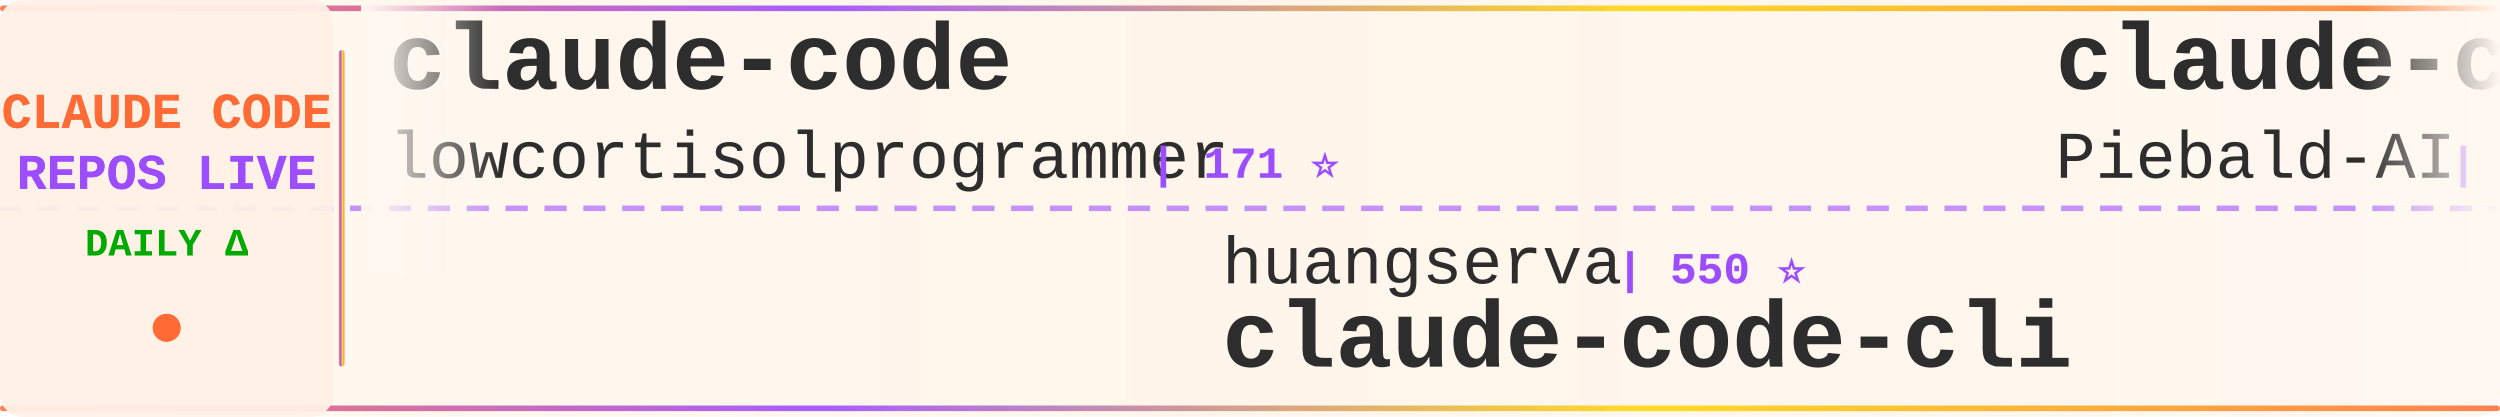
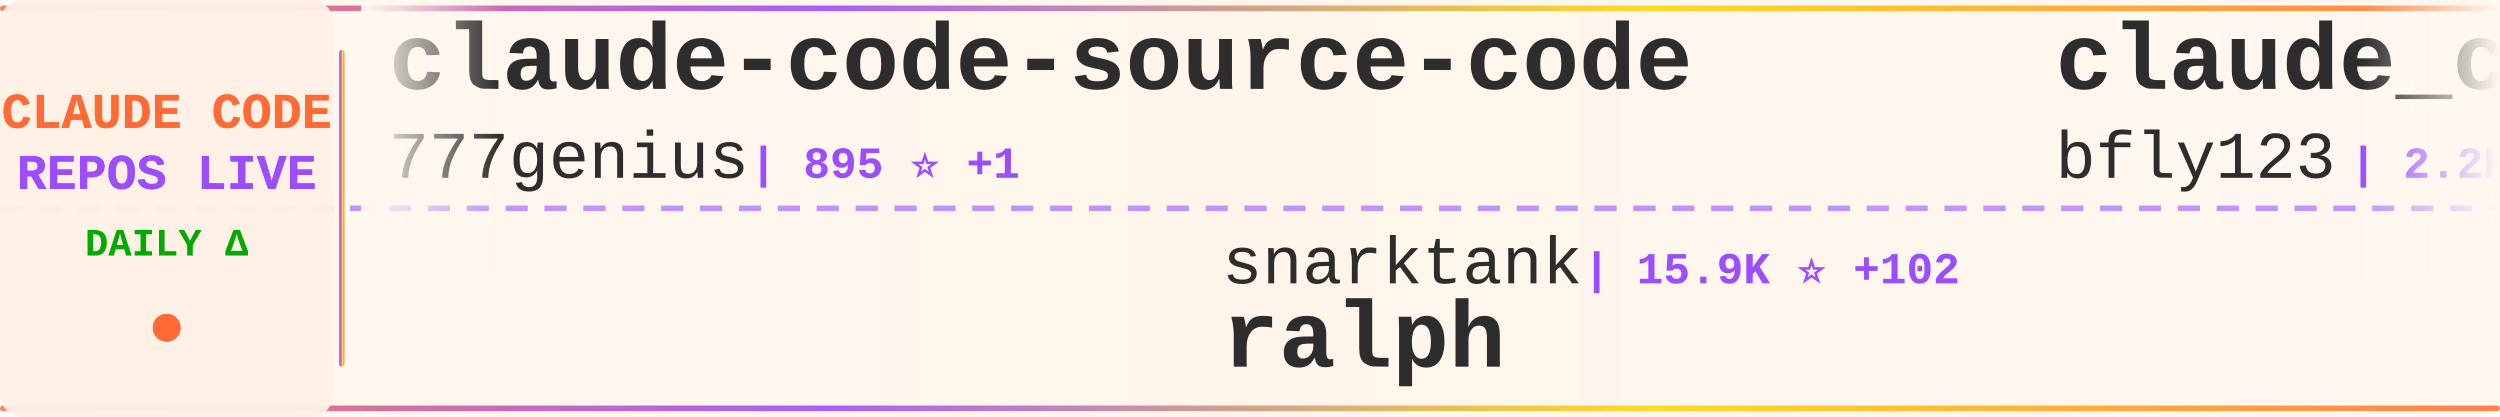
<svg xmlns="http://www.w3.org/2000/svg" width="900" height="150">
  <defs>
    <linearGradient id="tickerBg" x1="0%" y1="0%" x2="100%" y2="0%">
      <stop offset="0%" style="stop-color:#fff8f0;stop-opacity:0.98" />
      <stop offset="50%" style="stop-color:#fff5eb;stop-opacity:1" />
      <stop offset="100%" style="stop-color:#fff8f0;stop-opacity:0.98" />
    </linearGradient>
    <linearGradient id="borderGrad" x1="0%" y1="0%" x2="100%" y2="0%">
      <stop offset="0%" style="stop-color:#FF6B35;stop-opacity:0.85">
        <animate attributeName="stop-opacity" values="0.85;1;0.85" dur="2s" repeatCount="indefinite" />
      </stop>
      <stop offset="33%" style="stop-color:#9C4EFF;stop-opacity:0.9">
        <animate attributeName="stop-opacity" values="0.9;1;0.9" dur="2.2s" repeatCount="indefinite" />
      </stop>
      <stop offset="66%" style="stop-color:#FFD700;stop-opacity:0.85">
        <animate attributeName="stop-opacity" values="0.85;1;0.85" dur="1.8s" repeatCount="indefinite" />
      </stop>
      <stop offset="100%" style="stop-color:#FF6B35;stop-opacity:0.85">
        <animate attributeName="stop-opacity" values="0.85;1;0.85" dur="2s" repeatCount="indefinite" />
      </stop>
    </linearGradient>
    <filter id="textGlow">
      <feGaussianBlur stdDeviation="0.15" result="coloredBlur" />
      <feMerge>
        <feMergeNode in="coloredBlur" />
        <feMergeNode in="SourceGraphic" />
      </feMerge>
    </filter>
    <filter id="metricGlow">
      <feGaussianBlur stdDeviation="0.2" result="coloredBlur" />
      <feMerge>
        <feMergeNode in="coloredBlur" />
        <feMergeNode in="SourceGraphic" />
      </feMerge>
    </filter>
    <linearGradient id="leftFade" x1="0%" y1="0%" x2="100%" y2="0%">
      <stop offset="0%" style="stop-color:#fff8f0;stop-opacity:1" />
      <stop offset="100%" style="stop-color:#fff8f0;stop-opacity:0" />
    </linearGradient>
    <linearGradient id="rightFade" x1="0%" y1="0%" x2="100%" y2="0%">
      <stop offset="0%" style="stop-color:#fff8f0;stop-opacity:0" />
      <stop offset="100%" style="stop-color:#fff8f0;stop-opacity:1" />
    </linearGradient>
  </defs>
  <rect width="900" height="150" fill="url(#tickerBg)" rx="8" />
  <rect x="0" y="2" width="900" height="2" fill="url(#borderGrad)" rx="1" />
  <rect x="0" y="146" width="900" height="2" fill="url(#borderGrad)" rx="1" />
  <line x1="0" y1="75" x2="900" y2="75" stroke="#9C4EFF" stroke-width="2" stroke-dasharray="8 6" opacity="0.6" />
  <rect x="0" y="0" width="120" height="150" fill="#fff0e6" opacity="0.95" rx="8" />
  <text x="60" y="46" font-family="'Courier New', monospace" font-size="18" font-weight="bold" fill="#FF6B35" text-anchor="middle" filter="url(#textGlow)">
    CLAUDE CODE
  </text>
  <text x="60" y="68" font-family="'Courier New', monospace" font-size="18" font-weight="bold" fill="#9C4EFF" text-anchor="middle" filter="url(#textGlow)">
    REPOS LIVE
  </text>
  <text x="60" y="92" font-family="'Courier New', monospace" font-size="14" font-weight="bold" fill="#00aa00" text-anchor="middle">
    DAILY Δ
  </text>
  <circle cx="60" cy="118" r="5" fill="#FF6B35" filter="url(#metricGlow)">
    <animate attributeName="r" values="4;6;4" dur="1.5s" repeatCount="indefinite" />
    <animate attributeName="opacity" values="0.6;1;0.6" dur="1.5s" repeatCount="indefinite" />
  </circle>
  <rect x="122" y="18" width="2" height="114" fill="url(#borderGrad)" rx="1" />
  <clipPath id="tickerClip">
    <rect x="130" y="0" width="770" height="150" />
  </clipPath>
  <g clip-path="url(#tickerClip)">
    <g id="tickerItems">
      <animateTransform attributeName="transform" attributeType="XML" type="translate" from="0 0" to="-3000 0" dur="54s" repeatCount="indefinite" />
      <g transform="translate(0, 0)">
-         <text x="140" y="32" font-family="'Courier New', monospace" font-size="34" font-weight="bold" fill="#2d2d2d">claude-code</text>
-         <text x="140" y="64" font-family="'Courier New', monospace" font-size="24" font-weight="normal" fill="#2d2d2d" opacity="1.0">lowcortisolprogrammer</text>
-         <text x="414" y="64" font-family="'Courier New', monospace" font-size="16" font-weight="bold" fill="#9C4EFF"> | 171 ⭐</text>
+         <text x="140" y="32" font-family="'Courier New', monospace" font-size="34" font-weight="bold" fill="#2d2d2d">claude-code-source-code</text>
+         <text x="140" y="64" font-family="'Courier New', monospace" font-size="24" font-weight="normal" fill="#2d2d2d" opacity="1.0">777genius</text>
+         <text x="270" y="64" font-family="'Courier New', monospace" font-size="16" font-weight="bold" fill="#9C4EFF"> | 895 ⭐ +1</text>
      </g>
      <g transform="translate(300, 0)">
-         <text x="140" y="102" font-family="'Courier New', monospace" font-size="24" font-weight="normal" fill="#2d2d2d" opacity="1.0">huangserva</text>
-         <text x="282" y="102" font-family="'Courier New', monospace" font-size="16" font-weight="bold" fill="#9C4EFF"> | 550 ⭐</text>
-         <text x="140" y="132" font-family="'Courier New', monospace" font-size="34" font-weight="bold" fill="#2d2d2d">claude-code-cli</text>
+         <text x="140" y="102" font-family="'Courier New', monospace" font-size="24" font-weight="normal" fill="#2d2d2d" opacity="1.0">snarktank</text>
+         <text x="270" y="102" font-family="'Courier New', monospace" font-size="16" font-weight="bold" fill="#9C4EFF"> | 15.9K ⭐ +102</text>
+         <text x="140" y="132" font-family="'Courier New', monospace" font-size="34" font-weight="bold" fill="#2d2d2d">ralph</text>
      </g>
      <g transform="translate(600, 0)">
-         <text x="140" y="32" font-family="'Courier New', monospace" font-size="34" font-weight="bold" fill="#2d2d2d">claude-code-system-promp...</text>
-         <text x="140" y="64" font-family="'Courier New', monospace" font-size="24" font-weight="normal" fill="#2d2d2d" opacity="1.0">Piebald-AI</text>
-         <text x="282" y="64" font-family="'Courier New', monospace" font-size="16" font-weight="bold" fill="#9C4EFF"> | 8.6K ⭐ +9</text>
+         <text x="140" y="32" font-family="'Courier New', monospace" font-size="34" font-weight="bold" fill="#2d2d2d">claude_code_bridge</text>
+         <text x="140" y="64" font-family="'Courier New', monospace" font-size="24" font-weight="normal" fill="#2d2d2d" opacity="1.0">bfly123</text>
+         <text x="246" y="64" font-family="'Courier New', monospace" font-size="16" font-weight="bold" fill="#9C4EFF"> | 2.2K ⭐</text>
      </g>
      <g transform="translate(900, 0)">
-         <text x="140" y="102" font-family="'Courier New', monospace" font-size="24" font-weight="normal" fill="#2d2d2d" opacity="1.0">lintsinghua</text>
-         <text x="294" y="102" font-family="'Courier New', monospace" font-size="16" font-weight="bold" fill="#9C4EFF"> | 2.6K ⭐ +12</text>
-         <text x="140" y="132" font-family="'Courier New', monospace" font-size="34" font-weight="bold" fill="#2d2d2d">claude-code-book</text>
+         <text x="140" y="102" font-family="'Courier New', monospace" font-size="24" font-weight="normal" fill="#2d2d2d" opacity="1.0">Piebald-AI</text>
+         <text x="282" y="102" font-family="'Courier New', monospace" font-size="16" font-weight="bold" fill="#9C4EFF"> | 8.6K ⭐ +10</text>
+         <text x="140" y="132" font-family="'Courier New', monospace" font-size="34" font-weight="bold" fill="#2d2d2d">claude-code-system-promp...</text>
      </g>
      <g transform="translate(1200, 0)">
-         <text x="140" y="32" font-family="'Courier New', monospace" font-size="34" font-weight="bold" fill="#2d2d2d">agents</text>
-         <text x="140" y="64" font-family="'Courier New', monospace" font-size="24" font-weight="normal" fill="#2d2d2d" opacity="1.0">wshobson</text>
-         <text x="258" y="64" font-family="'Courier New', monospace" font-size="16" font-weight="bold" fill="#9C4EFF"> | 33.5K ⭐ +18</text>
+         <text x="140" y="32" font-family="'Courier New', monospace" font-size="34" font-weight="bold" fill="#2d2d2d">claude-code-infrastructu...</text>
+         <text x="140" y="64" font-family="'Courier New', monospace" font-size="24" font-weight="normal" fill="#2d2d2d" opacity="1.0">diet103</text>
+         <text x="246" y="64" font-family="'Courier New', monospace" font-size="16" font-weight="bold" fill="#9C4EFF"> | 9.4K ⭐ +3</text>
      </g>
      <g transform="translate(1500, 0)">
-         <text x="140" y="102" font-family="'Courier New', monospace" font-size="24" font-weight="normal" fill="#2d2d2d" opacity="1.0">T-Lab-CUHKSZ</text>
-         <text x="306" y="102" font-family="'Courier New', monospace" font-size="16" font-weight="bold" fill="#9C4EFF"> | 288 ⭐</text>
-         <text x="140" y="132" font-family="'Courier New', monospace" font-size="34" font-weight="bold" fill="#2d2d2d">claude-code</text>
+         <text x="140" y="102" font-family="'Courier New', monospace" font-size="24" font-weight="normal" fill="#2d2d2d" opacity="1.0">anthropics</text>
+         <text x="282" y="102" font-family="'Courier New', monospace" font-size="16" font-weight="bold" fill="#9C4EFF"> | 7.0K ⭐ +5</text>
+         <text x="140" y="132" font-family="'Courier New', monospace" font-size="34" font-weight="bold" fill="#2d2d2d">claude-code-action</text>
      </g>
      <g transform="translate(1800, 0)">
-         <text x="140" y="32" font-family="'Courier New', monospace" font-size="34" font-weight="bold" fill="#2d2d2d">Claude-Code-Game-Studios</text>
-         <text x="140" y="64" font-family="'Courier New', monospace" font-size="24" font-weight="normal" fill="#2d2d2d" opacity="1.0">Donchitos</text>
-         <text x="270" y="64" font-family="'Courier New', monospace" font-size="16" font-weight="bold" fill="#9C4EFF"> | 8.7K ⭐ +19</text>
+         <text x="140" y="32" font-family="'Courier New', monospace" font-size="34" font-weight="bold" fill="#2d2d2d">Open-ClaudeCode</text>
+         <text x="140" y="64" font-family="'Courier New', monospace" font-size="24" font-weight="normal" fill="#2d2d2d" opacity="1.0">LING71671</text>
+         <text x="270" y="64" font-family="'Courier New', monospace" font-size="16" font-weight="bold" fill="#9C4EFF"> | 729 ⭐ +1</text>
      </g>
      <g transform="translate(2100, 0)">
-         <text x="140" y="102" font-family="'Courier New', monospace" font-size="24" font-weight="normal" fill="#2d2d2d" opacity="1.0">ding113</text>
-         <text x="246" y="102" font-family="'Courier New', monospace" font-size="16" font-weight="bold" fill="#9C4EFF"> | 2.4K ⭐</text>
-         <text x="140" y="132" font-family="'Courier New', monospace" font-size="34" font-weight="bold" fill="#2d2d2d">claude-code-hub</text>
+         <text x="140" y="102" font-family="'Courier New', monospace" font-size="24" font-weight="normal" fill="#2d2d2d" opacity="1.0">1rgs</text>
+         <text x="210" y="102" font-family="'Courier New', monospace" font-size="16" font-weight="bold" fill="#9C4EFF"> | 3.4K ⭐</text>
+         <text x="140" y="132" font-family="'Courier New', monospace" font-size="34" font-weight="bold" fill="#2d2d2d">claude-code-proxy</text>
      </g>
      <g transform="translate(2400, 0)">
-         <text x="140" y="32" font-family="'Courier New', monospace" font-size="34" font-weight="bold" fill="#2d2d2d">ralph-claude-code</text>
-         <text x="140" y="64" font-family="'Courier New', monospace" font-size="24" font-weight="normal" fill="#2d2d2d" opacity="1.0">frankbria</text>
-         <text x="270" y="64" font-family="'Courier New', monospace" font-size="16" font-weight="bold" fill="#9C4EFF"> | 8.6K ⭐ +5</text>
+         <text x="140" y="32" font-family="'Courier New', monospace" font-size="34" font-weight="bold" fill="#2d2d2d">claude-code-security-rev...</text>
+         <text x="140" y="64" font-family="'Courier New', monospace" font-size="24" font-weight="normal" fill="#2d2d2d" opacity="1.0">anthropics</text>
+         <text x="282" y="64" font-family="'Courier New', monospace" font-size="16" font-weight="bold" fill="#9C4EFF"> | 4.2K ⭐ +3</text>
      </g>
      <g transform="translate(2700, 0)">
-         <text x="140" y="102" font-family="'Courier New', monospace" font-size="24" font-weight="normal" fill="#2d2d2d" opacity="1.0">musistudio</text>
-         <text x="282" y="102" font-family="'Courier New', monospace" font-size="16" font-weight="bold" fill="#9C4EFF"> | 32.0K ⭐ +20</text>
-         <text x="140" y="132" font-family="'Courier New', monospace" font-size="34" font-weight="bold" fill="#2d2d2d">claude-code-router</text>
+         <text x="140" y="102" font-family="'Courier New', monospace" font-size="24" font-weight="normal" fill="#2d2d2d" opacity="1.0">edmund-io</text>
+         <text x="270" y="102" font-family="'Courier New', monospace" font-size="16" font-weight="bold" fill="#9C4EFF"> | 1.4K ⭐ +1</text>
+         <text x="140" y="132" font-family="'Courier New', monospace" font-size="34" font-weight="bold" fill="#2d2d2d">edmunds-claude-code</text>
      </g>
      <g transform="translate(3000, 0)">
-         <text x="140" y="32" font-family="'Courier New', monospace" font-size="34" font-weight="bold" fill="#2d2d2d">claude-code</text>
-         <text x="140" y="64" font-family="'Courier New', monospace" font-size="24" font-weight="normal" fill="#2d2d2d" opacity="1.0">lowcortisolprogrammer</text>
-         <text x="414" y="64" font-family="'Courier New', monospace" font-size="16" font-weight="bold" fill="#9C4EFF"> | 171 ⭐</text>
+         <text x="140" y="32" font-family="'Courier New', monospace" font-size="34" font-weight="bold" fill="#2d2d2d">claude-code-source-code</text>
+         <text x="140" y="64" font-family="'Courier New', monospace" font-size="24" font-weight="normal" fill="#2d2d2d" opacity="1.0">777genius</text>
+         <text x="270" y="64" font-family="'Courier New', monospace" font-size="16" font-weight="bold" fill="#9C4EFF"> | 895 ⭐ +1</text>
      </g>
      <g transform="translate(3300, 0)">
-         <text x="140" y="102" font-family="'Courier New', monospace" font-size="24" font-weight="normal" fill="#2d2d2d" opacity="1.0">huangserva</text>
-         <text x="282" y="102" font-family="'Courier New', monospace" font-size="16" font-weight="bold" fill="#9C4EFF"> | 550 ⭐</text>
-         <text x="140" y="132" font-family="'Courier New', monospace" font-size="34" font-weight="bold" fill="#2d2d2d">claude-code-cli</text>
+         <text x="140" y="102" font-family="'Courier New', monospace" font-size="24" font-weight="normal" fill="#2d2d2d" opacity="1.0">snarktank</text>
+         <text x="270" y="102" font-family="'Courier New', monospace" font-size="16" font-weight="bold" fill="#9C4EFF"> | 15.9K ⭐ +102</text>
+         <text x="140" y="132" font-family="'Courier New', monospace" font-size="34" font-weight="bold" fill="#2d2d2d">ralph</text>
      </g>
      <g transform="translate(3600, 0)">
-         <text x="140" y="32" font-family="'Courier New', monospace" font-size="34" font-weight="bold" fill="#2d2d2d">claude-code-system-promp...</text>
-         <text x="140" y="64" font-family="'Courier New', monospace" font-size="24" font-weight="normal" fill="#2d2d2d" opacity="1.0">Piebald-AI</text>
-         <text x="282" y="64" font-family="'Courier New', monospace" font-size="16" font-weight="bold" fill="#9C4EFF"> | 8.6K ⭐ +9</text>
+         <text x="140" y="32" font-family="'Courier New', monospace" font-size="34" font-weight="bold" fill="#2d2d2d">claude_code_bridge</text>
+         <text x="140" y="64" font-family="'Courier New', monospace" font-size="24" font-weight="normal" fill="#2d2d2d" opacity="1.0">bfly123</text>
+         <text x="246" y="64" font-family="'Courier New', monospace" font-size="16" font-weight="bold" fill="#9C4EFF"> | 2.2K ⭐</text>
      </g>
      <g transform="translate(3900, 0)">
-         <text x="140" y="102" font-family="'Courier New', monospace" font-size="24" font-weight="normal" fill="#2d2d2d" opacity="1.0">lintsinghua</text>
-         <text x="294" y="102" font-family="'Courier New', monospace" font-size="16" font-weight="bold" fill="#9C4EFF"> | 2.6K ⭐ +12</text>
-         <text x="140" y="132" font-family="'Courier New', monospace" font-size="34" font-weight="bold" fill="#2d2d2d">claude-code-book</text>
+         <text x="140" y="102" font-family="'Courier New', monospace" font-size="24" font-weight="normal" fill="#2d2d2d" opacity="1.0">Piebald-AI</text>
+         <text x="282" y="102" font-family="'Courier New', monospace" font-size="16" font-weight="bold" fill="#9C4EFF"> | 8.6K ⭐ +10</text>
+         <text x="140" y="132" font-family="'Courier New', monospace" font-size="34" font-weight="bold" fill="#2d2d2d">claude-code-system-promp...</text>
      </g>
    </g>
  </g>
  <rect x="130" y="0" width="50" height="100" fill="url(#leftFade)" />
  <rect x="850" y="0" width="50" height="100" fill="url(#rightFade)" />
</svg>
